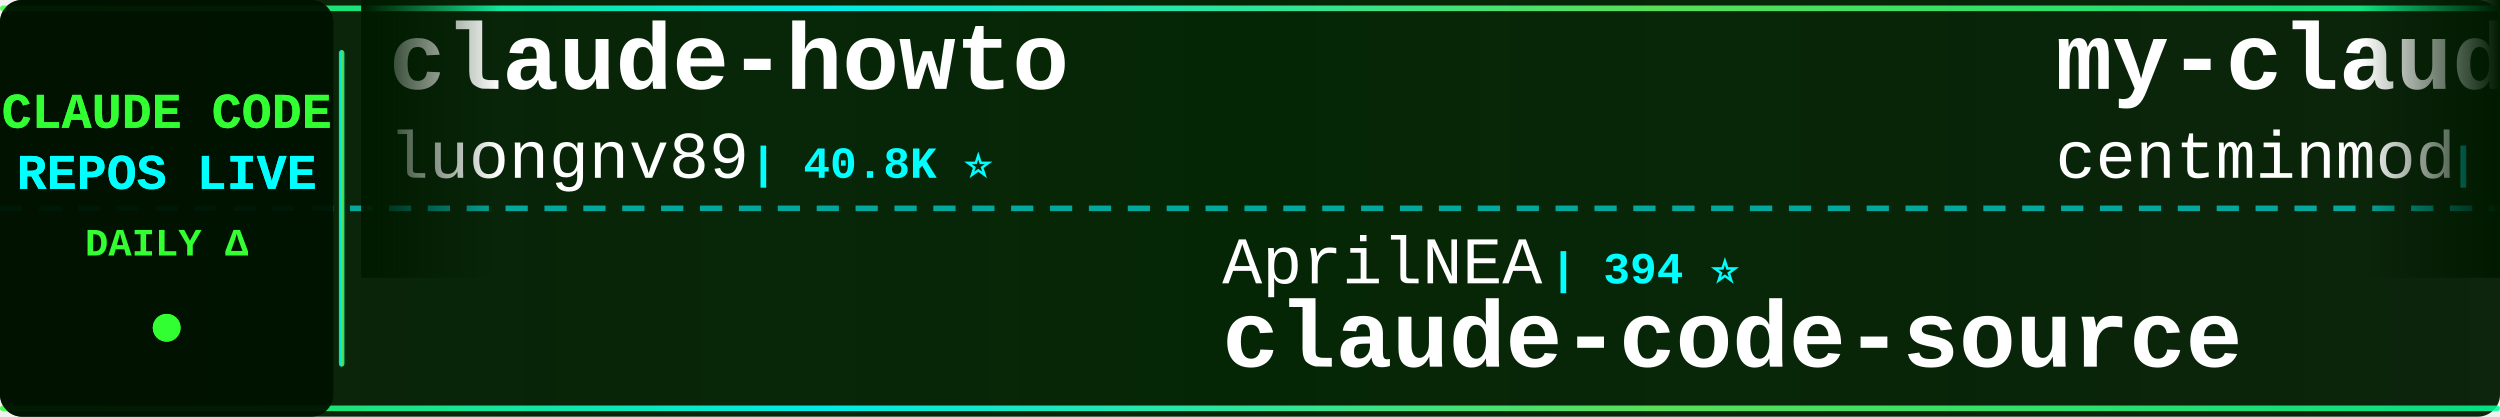
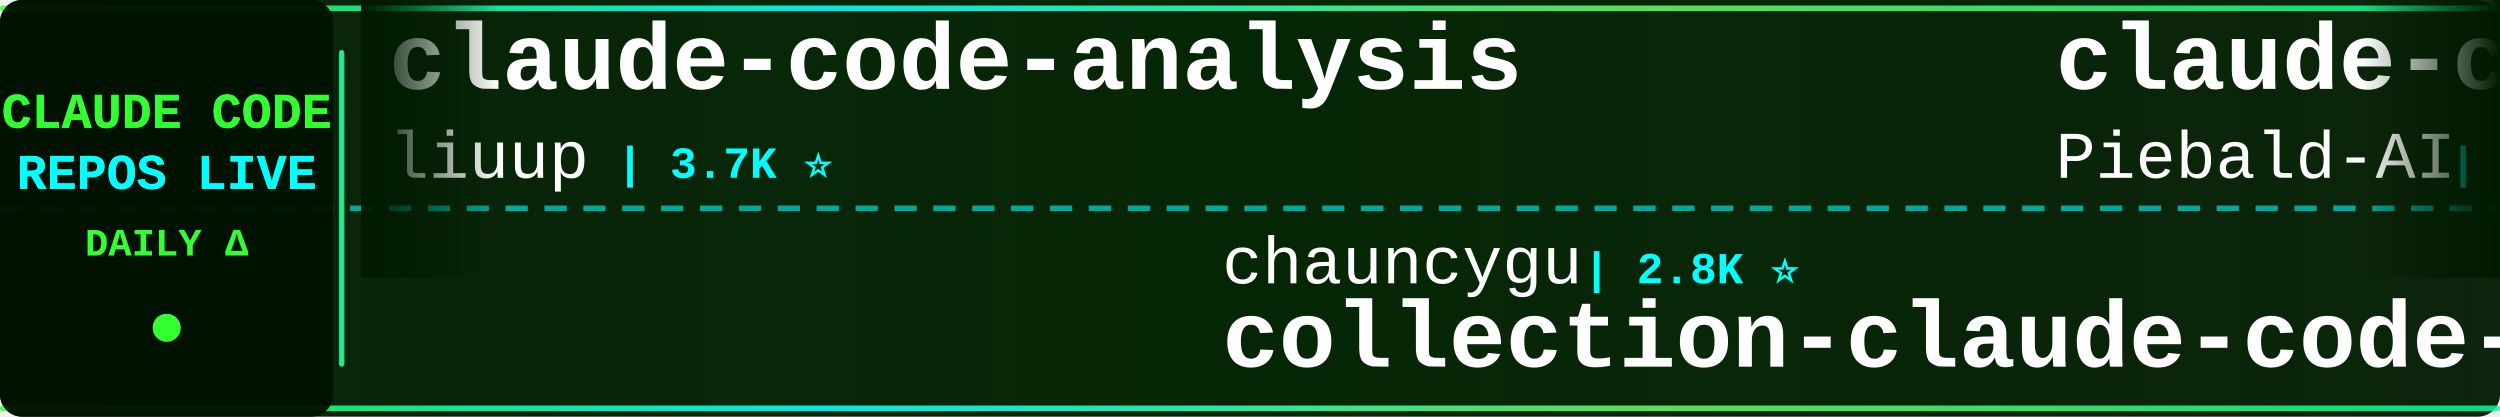
<svg xmlns="http://www.w3.org/2000/svg" width="900" height="150">
  <defs>
    <linearGradient id="tickerBg" x1="0%" y1="0%" x2="100%" y2="0%">
      <stop offset="0%" style="stop-color:#001a00;stop-opacity:0.95" />
      <stop offset="50%" style="stop-color:#002200;stop-opacity:0.98" />
      <stop offset="100%" style="stop-color:#001a00;stop-opacity:0.95" />
    </linearGradient>
    <linearGradient id="borderGrad" x1="0%" y1="0%" x2="100%" y2="0%">
      <stop offset="0%" style="stop-color:#33ff33;stop-opacity:0.85">
        <animate attributeName="stop-opacity" values="0.85;1;0.85" dur="2s" repeatCount="indefinite" />
      </stop>
      <stop offset="33%" style="stop-color:#00ffff;stop-opacity:0.9">
        <animate attributeName="stop-opacity" values="0.9;1;0.9" dur="2.2s" repeatCount="indefinite" />
      </stop>
      <stop offset="66%" style="stop-color:#66ff66;stop-opacity:0.85">
        <animate attributeName="stop-opacity" values="0.85;1;0.85" dur="1.8s" repeatCount="indefinite" />
      </stop>
      <stop offset="100%" style="stop-color:#00ff99;stop-opacity:0.85">
        <animate attributeName="stop-opacity" values="0.85;1;0.85" dur="2s" repeatCount="indefinite" />
      </stop>
    </linearGradient>
    <filter id="textGlow">
      <feGaussianBlur stdDeviation="0.1" result="coloredBlur" />
      <feMerge>
        <feMergeNode in="coloredBlur" />
        <feMergeNode in="SourceGraphic" />
      </feMerge>
    </filter>
    <filter id="metricGlow">
      <feGaussianBlur stdDeviation="0.2" result="coloredBlur" />
      <feMerge>
        <feMergeNode in="coloredBlur" />
        <feMergeNode in="SourceGraphic" />
      </feMerge>
    </filter>
    <linearGradient id="leftFade" x1="0%" y1="0%" x2="100%" y2="0%">
      <stop offset="0%" style="stop-color:#001a00;stop-opacity:1" />
      <stop offset="100%" style="stop-color:#001a00;stop-opacity:0" />
    </linearGradient>
    <linearGradient id="rightFade" x1="0%" y1="0%" x2="100%" y2="0%">
      <stop offset="0%" style="stop-color:#001a00;stop-opacity:0" />
      <stop offset="100%" style="stop-color:#001a00;stop-opacity:1" />
    </linearGradient>
  </defs>
  <rect width="900" height="150" fill="url(#tickerBg)" rx="8" />
  <rect x="0" y="2" width="900" height="2" fill="url(#borderGrad)" rx="1" />
  <rect x="0" y="146" width="900" height="2" fill="url(#borderGrad)" rx="1" />
  <line x1="0" y1="75" x2="900" y2="75" stroke="#00ffff" stroke-width="2" stroke-dasharray="8 6" opacity="0.6" />
  <rect x="0" y="0" width="120" height="150" fill="#001100" opacity="0.95" rx="8" />
  <text x="60" y="46" font-family="'Courier New', monospace" font-size="18" font-weight="bold" fill="#33ff33" text-anchor="middle" filter="url(#textGlow)">
    CLAUDE CODE
  </text>
  <text x="60" y="68" font-family="'Courier New', monospace" font-size="18" font-weight="bold" fill="#00ffff" text-anchor="middle" filter="url(#textGlow)">
    REPOS LIVE
  </text>
  <text x="60" y="92" font-family="'Courier New', monospace" font-size="14" font-weight="bold" fill="#33ff33" text-anchor="middle">
    DAILY Δ
  </text>
  <circle cx="60" cy="118" r="5" fill="#33ff33" filter="url(#metricGlow)">
    <animate attributeName="r" values="4;6;4" dur="1.5s" repeatCount="indefinite" />
    <animate attributeName="opacity" values="0.6;1;0.6" dur="1.5s" repeatCount="indefinite" />
  </circle>
  <rect x="122" y="18" width="2" height="114" fill="url(#borderGrad)" rx="1" />
  <clipPath id="tickerClip">
    <rect x="130" y="0" width="770" height="150" />
  </clipPath>
  <g clip-path="url(#tickerClip)">
    <g id="tickerItems">
      <animateTransform attributeName="transform" attributeType="XML" type="translate" from="0 0" to="-3000 0" dur="54s" repeatCount="indefinite" />
      <g transform="translate(0, 0)">
-         <text x="140" y="32" font-family="'Courier New', monospace" font-size="34" font-weight="bold" fill="#ffffff">claude-howto</text>
-         <text x="140" y="64" font-family="'Courier New', monospace" font-size="24" font-weight="normal" fill="#ffffff" opacity="1.0">luongnv89</text>
-         <text x="270" y="64" font-family="'Courier New', monospace" font-size="16" font-weight="bold" fill="#00ffff"> | 40.8K ⭐</text>
+         <text x="140" y="32" font-family="'Courier New', monospace" font-size="34" font-weight="bold" fill="#ffffff">claude-code-analysis</text>
+         <text x="140" y="64" font-family="'Courier New', monospace" font-size="24" font-weight="normal" fill="#ffffff" opacity="1.0">liuup</text>
+         <text x="222" y="64" font-family="'Courier New', monospace" font-size="16" font-weight="bold" fill="#00ffff"> | 3.7K ⭐</text>
      </g>
      <g transform="translate(300, 0)">
-         <text x="140" y="102" font-family="'Courier New', monospace" font-size="24" font-weight="normal" fill="#ffffff" opacity="1.0">AprilNEA</text>
-         <text x="258" y="102" font-family="'Courier New', monospace" font-size="16" font-weight="bold" fill="#00ffff"> | 394 ⭐</text>
-         <text x="140" y="132" font-family="'Courier New', monospace" font-size="34" font-weight="bold" fill="#ffffff">claude-code-source</text>
+         <text x="140" y="102" font-family="'Courier New', monospace" font-size="24" font-weight="normal" fill="#ffffff" opacity="1.0">chauncygu</text>
+         <text x="270" y="102" font-family="'Courier New', monospace" font-size="16" font-weight="bold" fill="#00ffff"> | 2.8K ⭐</text>
+         <text x="140" y="132" font-family="'Courier New', monospace" font-size="34" font-weight="bold" fill="#ffffff">collection-claude-code-s...</text>
      </g>
      <g transform="translate(600, 0)">
-         <text x="140" y="32" font-family="'Courier New', monospace" font-size="34" font-weight="bold" fill="#ffffff">my-claude-code-setup</text>
-         <text x="140" y="64" font-family="'Courier New', monospace" font-size="24" font-weight="normal" fill="#ffffff" opacity="1.0">centminmod</text>
-         <text x="282" y="64" font-family="'Courier New', monospace" font-size="16" font-weight="bold" fill="#00ffff"> | 2.5K ⭐</text>
+         <text x="140" y="32" font-family="'Courier New', monospace" font-size="34" font-weight="bold" fill="#ffffff">claude-code-system-promp...</text>
+         <text x="140" y="64" font-family="'Courier New', monospace" font-size="24" font-weight="normal" fill="#ffffff" opacity="1.0">Piebald-AI</text>
+         <text x="282" y="64" font-family="'Courier New', monospace" font-size="16" font-weight="bold" fill="#00ffff"> | 12.2K ⭐ +3</text>
      </g>
      <g transform="translate(900, 0)">
-         <text x="140" y="102" font-family="'Courier New', monospace" font-size="24" font-weight="normal" fill="#ffffff" opacity="1.0">Windy3f3f3f3f</text>
-         <text x="318" y="102" font-family="'Courier New', monospace" font-size="16" font-weight="bold" fill="#00ffff"> | 3.4K ⭐</text>
-         <text x="140" y="132" font-family="'Courier New', monospace" font-size="34" font-weight="bold" fill="#ffffff">how-claude-code-works</text>
+         <text x="140" y="102" font-family="'Courier New', monospace" font-size="24" font-weight="normal" fill="#ffffff" opacity="1.0">pedrohcgs</text>
+         <text x="270" y="102" font-family="'Courier New', monospace" font-size="16" font-weight="bold" fill="#00ffff"> | 1.4K ⭐ +1</text>
+         <text x="140" y="132" font-family="'Courier New', monospace" font-size="34" font-weight="bold" fill="#ffffff">claude-code-my-workflow</text>
      </g>
      <g transform="translate(1200, 0)">
-         <text x="140" y="32" font-family="'Courier New', monospace" font-size="34" font-weight="bold" fill="#ffffff">learn-claude-code</text>
-         <text x="140" y="64" font-family="'Courier New', monospace" font-size="24" font-weight="normal" fill="#ffffff" opacity="1.0">shareAI-lab</text>
-         <text x="294" y="64" font-family="'Courier New', monospace" font-size="16" font-weight="bold" fill="#00ffff"> | 73.2K ⭐</text>
+         <text x="140" y="32" font-family="'Courier New', monospace" font-size="34" font-weight="bold" fill="#ffffff">claude-code-engineering</text>
+         <text x="140" y="64" font-family="'Courier New', monospace" font-size="24" font-weight="normal" fill="#ffffff" opacity="1.0">huangjia2019</text>
+         <text x="306" y="64" font-family="'Courier New', monospace" font-size="16" font-weight="bold" fill="#00ffff"> | 1.0K ⭐</text>
      </g>
      <g transform="translate(1500, 0)">
-         <text x="140" y="102" font-family="'Courier New', monospace" font-size="24" font-weight="normal" fill="#ffffff" opacity="1.0">OneRedOak</text>
-         <text x="270" y="102" font-family="'Courier New', monospace" font-size="16" font-weight="bold" fill="#00ffff"> | 3.9K ⭐</text>
-         <text x="140" y="132" font-family="'Courier New', monospace" font-size="34" font-weight="bold" fill="#ffffff">claude-code-workflows</text>
+         <text x="140" y="102" font-family="'Courier New', monospace" font-size="24" font-weight="normal" fill="#ffffff" opacity="1.0">simonw</text>
+         <text x="234" y="102" font-family="'Courier New', monospace" font-size="16" font-weight="bold" fill="#00ffff"> | 1.7K ⭐</text>
+         <text x="140" y="132" font-family="'Courier New', monospace" font-size="34" font-weight="bold" fill="#ffffff">claude-code-transcripts</text>
      </g>
      <g transform="translate(1800, 0)">
-         <text x="140" y="32" font-family="'Courier New', monospace" font-size="34" font-weight="bold" fill="#ffffff">claude-code-spec-workflo...</text>
-         <text x="140" y="64" font-family="'Courier New', monospace" font-size="24" font-weight="normal" fill="#ffffff" opacity="1.0">Pimzino</text>
-         <text x="246" y="64" font-family="'Courier New', monospace" font-size="16" font-weight="bold" fill="#00ffff"> | 3.8K ⭐</text>
+         <text x="140" y="32" font-family="'Courier New', monospace" font-size="34" font-weight="bold" fill="#ffffff">awesome-claude-code</text>
+         <text x="140" y="64" font-family="'Courier New', monospace" font-size="24" font-weight="normal" fill="#ffffff" opacity="1.0">jqueryscript</text>
+         <text x="306" y="64" font-family="'Courier New', monospace" font-size="16" font-weight="bold" fill="#00ffff"> | 487 ⭐</text>
      </g>
      <g transform="translate(2100, 0)">
-         <text x="140" y="102" font-family="'Courier New', monospace" font-size="24" font-weight="normal" fill="#ffffff" opacity="1.0">huangserva</text>
-         <text x="282" y="102" font-family="'Courier New', monospace" font-size="16" font-weight="bold" fill="#00ffff"> | 622 ⭐</text>
-         <text x="140" y="132" font-family="'Courier New', monospace" font-size="34" font-weight="bold" fill="#ffffff">claude-code-cli</text>
+         <text x="140" y="102" font-family="'Courier New', monospace" font-size="24" font-weight="normal" fill="#ffffff" opacity="1.0">disler</text>
+         <text x="234" y="102" font-family="'Courier New', monospace" font-size="16" font-weight="bold" fill="#00ffff"> | 1.6K ⭐</text>
+         <text x="140" y="132" font-family="'Courier New', monospace" font-size="34" font-weight="bold" fill="#ffffff">pi-vs-claude-code</text>
      </g>
      <g transform="translate(2400, 0)">
-         <text x="140" y="32" font-family="'Courier New', monospace" font-size="34" font-weight="bold" fill="#ffffff">claude-coder</text>
-         <text x="140" y="64" font-family="'Courier New', monospace" font-size="24" font-weight="normal" fill="#ffffff" opacity="1.0">kodu-ai</text>
-         <text x="246" y="64" font-family="'Courier New', monospace" font-size="16" font-weight="bold" fill="#00ffff"> | 5.2K ⭐</text>
+         <text x="140" y="32" font-family="'Courier New', monospace" font-size="34" font-weight="bold" fill="#ffffff">Claude-Code</text>
+         <text x="140" y="64" font-family="'Courier New', monospace" font-size="24" font-weight="normal" fill="#ffffff" opacity="1.0">pengchengneo</text>
+         <text x="306" y="64" font-family="'Courier New', monospace" font-size="16" font-weight="bold" fill="#00ffff"> | 1.7K ⭐</text>
      </g>
      <g transform="translate(2700, 0)">
-         <text x="140" y="102" font-family="'Courier New', monospace" font-size="24" font-weight="normal" fill="#ffffff" opacity="1.0">fuergaosi233</text>
-         <text x="306" y="102" font-family="'Courier New', monospace" font-size="16" font-weight="bold" fill="#00ffff"> | 2.8K ⭐</text>
-         <text x="140" y="132" font-family="'Courier New', monospace" font-size="34" font-weight="bold" fill="#ffffff">claude-code-proxy</text>
+         <text x="140" y="102" font-family="'Courier New', monospace" font-size="24" font-weight="normal" fill="#ffffff" opacity="1.0">SeemSeam</text>
+         <text x="258" y="102" font-family="'Courier New', monospace" font-size="16" font-weight="bold" fill="#00ffff"> | 3.4K ⭐</text>
+         <text x="140" y="132" font-family="'Courier New', monospace" font-size="34" font-weight="bold" fill="#ffffff">claude_codex_bridge</text>
      </g>
      <g transform="translate(3000, 0)">
-         <text x="140" y="32" font-family="'Courier New', monospace" font-size="34" font-weight="bold" fill="#ffffff">claude-howto</text>
-         <text x="140" y="64" font-family="'Courier New', monospace" font-size="24" font-weight="normal" fill="#ffffff" opacity="1.0">luongnv89</text>
-         <text x="270" y="64" font-family="'Courier New', monospace" font-size="16" font-weight="bold" fill="#00ffff"> | 40.8K ⭐</text>
+         <text x="140" y="32" font-family="'Courier New', monospace" font-size="34" font-weight="bold" fill="#ffffff">claude-code-analysis</text>
+         <text x="140" y="64" font-family="'Courier New', monospace" font-size="24" font-weight="normal" fill="#ffffff" opacity="1.0">liuup</text>
+         <text x="222" y="64" font-family="'Courier New', monospace" font-size="16" font-weight="bold" fill="#00ffff"> | 3.7K ⭐</text>
      </g>
      <g transform="translate(3300, 0)">
-         <text x="140" y="102" font-family="'Courier New', monospace" font-size="24" font-weight="normal" fill="#ffffff" opacity="1.0">AprilNEA</text>
-         <text x="258" y="102" font-family="'Courier New', monospace" font-size="16" font-weight="bold" fill="#00ffff"> | 394 ⭐</text>
-         <text x="140" y="132" font-family="'Courier New', monospace" font-size="34" font-weight="bold" fill="#ffffff">claude-code-source</text>
+         <text x="140" y="102" font-family="'Courier New', monospace" font-size="24" font-weight="normal" fill="#ffffff" opacity="1.0">chauncygu</text>
+         <text x="270" y="102" font-family="'Courier New', monospace" font-size="16" font-weight="bold" fill="#00ffff"> | 2.8K ⭐</text>
+         <text x="140" y="132" font-family="'Courier New', monospace" font-size="34" font-weight="bold" fill="#ffffff">collection-claude-code-s...</text>
      </g>
      <g transform="translate(3600, 0)">
-         <text x="140" y="32" font-family="'Courier New', monospace" font-size="34" font-weight="bold" fill="#ffffff">my-claude-code-setup</text>
-         <text x="140" y="64" font-family="'Courier New', monospace" font-size="24" font-weight="normal" fill="#ffffff" opacity="1.0">centminmod</text>
-         <text x="282" y="64" font-family="'Courier New', monospace" font-size="16" font-weight="bold" fill="#00ffff"> | 2.5K ⭐</text>
+         <text x="140" y="32" font-family="'Courier New', monospace" font-size="34" font-weight="bold" fill="#ffffff">claude-code-system-promp...</text>
+         <text x="140" y="64" font-family="'Courier New', monospace" font-size="24" font-weight="normal" fill="#ffffff" opacity="1.0">Piebald-AI</text>
+         <text x="282" y="64" font-family="'Courier New', monospace" font-size="16" font-weight="bold" fill="#00ffff"> | 12.2K ⭐ +3</text>
      </g>
      <g transform="translate(3900, 0)">
-         <text x="140" y="102" font-family="'Courier New', monospace" font-size="24" font-weight="normal" fill="#ffffff" opacity="1.0">Windy3f3f3f3f</text>
-         <text x="318" y="102" font-family="'Courier New', monospace" font-size="16" font-weight="bold" fill="#00ffff"> | 3.4K ⭐</text>
-         <text x="140" y="132" font-family="'Courier New', monospace" font-size="34" font-weight="bold" fill="#ffffff">how-claude-code-works</text>
+         <text x="140" y="102" font-family="'Courier New', monospace" font-size="24" font-weight="normal" fill="#ffffff" opacity="1.0">pedrohcgs</text>
+         <text x="270" y="102" font-family="'Courier New', monospace" font-size="16" font-weight="bold" fill="#00ffff"> | 1.4K ⭐ +1</text>
+         <text x="140" y="132" font-family="'Courier New', monospace" font-size="34" font-weight="bold" fill="#ffffff">claude-code-my-workflow</text>
      </g>
    </g>
  </g>
  <rect x="130" y="0" width="50" height="100" fill="url(#leftFade)" />
  <rect x="850" y="0" width="50" height="100" fill="url(#rightFade)" />
</svg>
